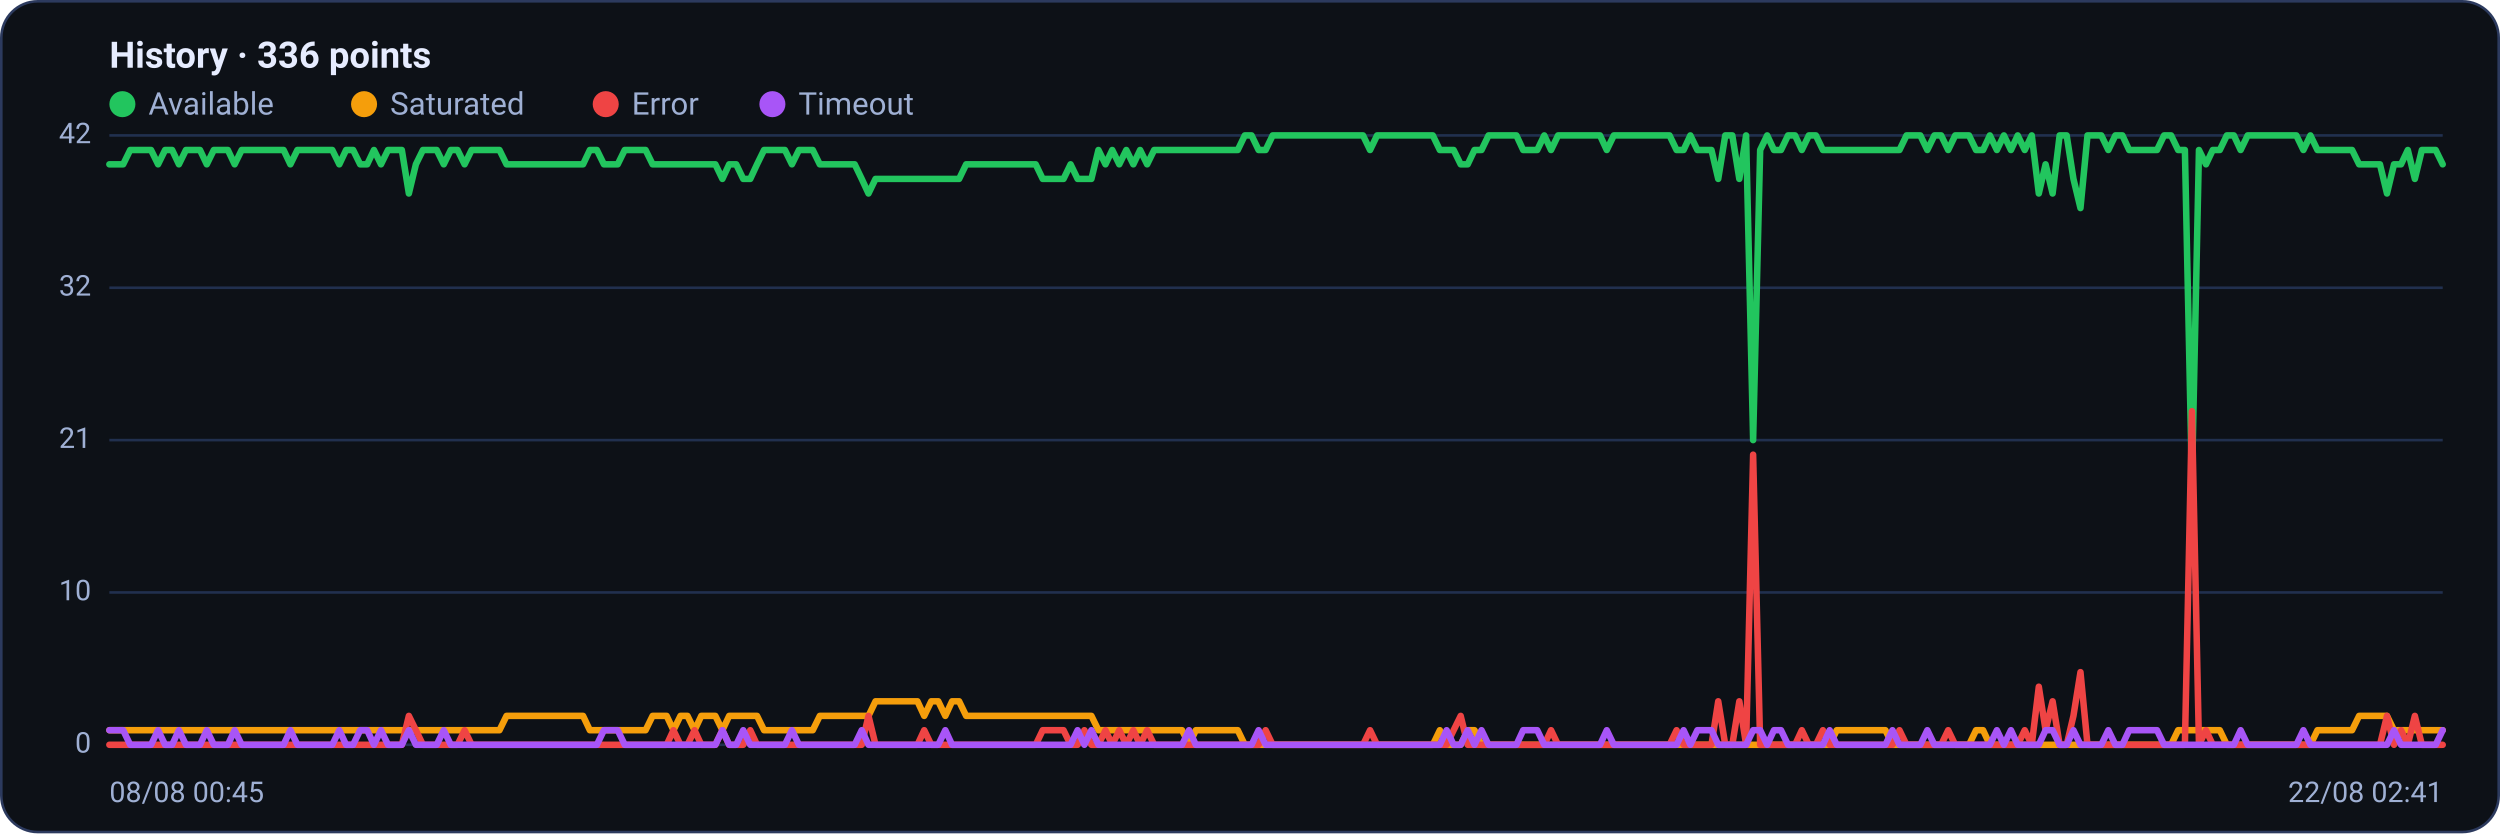
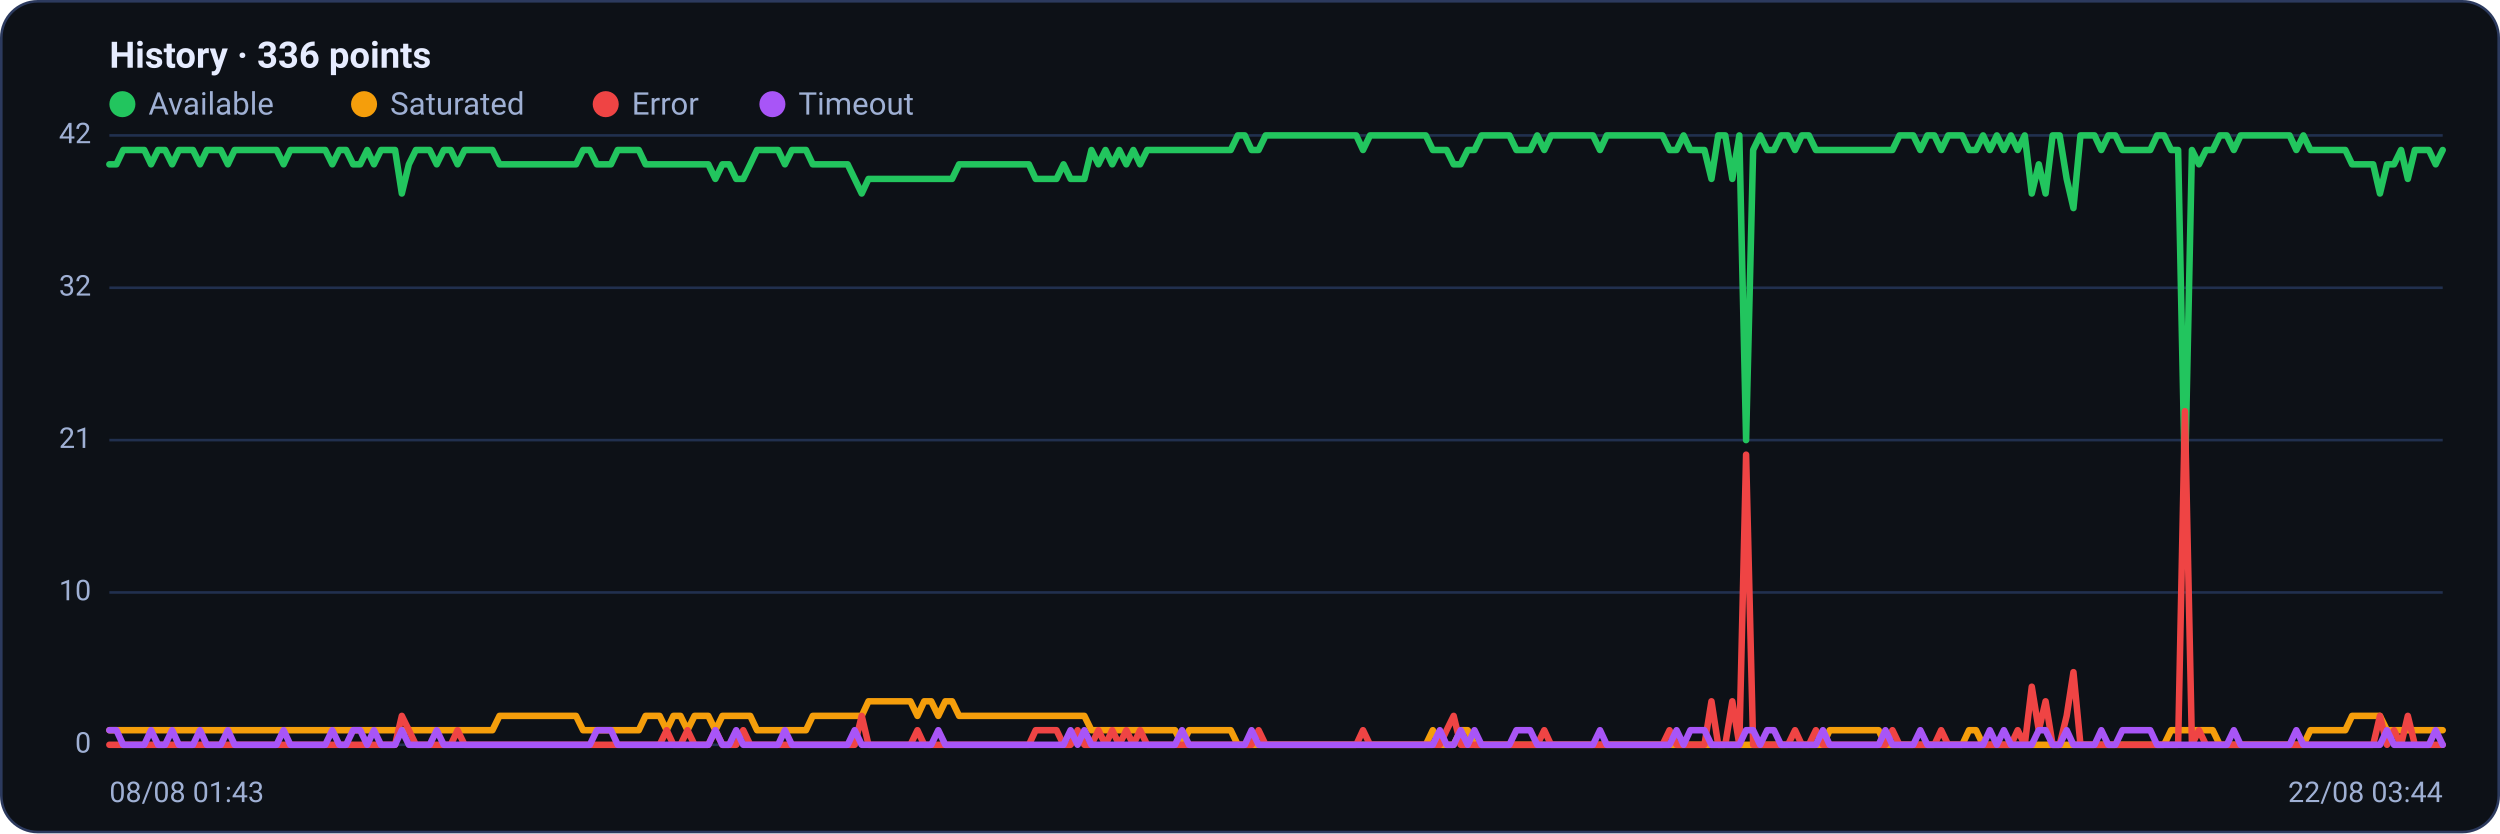
<svg xmlns="http://www.w3.org/2000/svg" viewBox="0 0 960 320" width="960" height="320" font-family="Segoe UI, system-ui, -apple-system, Roboto, Helvetica, Arial, sans-serif" role="img" aria-label="Availability history per region">
  <rect x="0.5" y="0.5" width="959" height="319" rx="14" fill="#0d1117" stroke="#2c3a5e" />
  <text x="42" y="26" font-size="14" font-weight="600" fill="#e6ecff">History · 336 points</text>
  <circle cx="47" cy="40" r="5" fill="#22c55e" />
  <text x="57" y="44" font-size="12" fill="#9fb0d4">Available</text>
  <circle cx="139.8" cy="40" r="5" fill="#f59e0b" />
  <text x="149.8" y="44" font-size="12" fill="#9fb0d4">Saturated</text>
  <circle cx="232.6" cy="40" r="5" fill="#ef4444" />
  <text x="242.6" y="44" font-size="12" fill="#9fb0d4">Error</text>
  <circle cx="296.6" cy="40" r="5" fill="#a855f7" />
  <text x="306.6" y="44" font-size="12" fill="#9fb0d4">Timeout</text>
  <line x1="42" y1="286.0" x2="938" y2="286.0" stroke="#21304f" stroke-width="1" />
  <text x="35" y="289.0" text-anchor="end" font-size="11" fill="#9fb0d4">0</text>
  <line x1="42" y1="227.5" x2="938" y2="227.5" stroke="#21304f" stroke-width="1" />
  <text x="35" y="230.5" text-anchor="end" font-size="11" fill="#9fb0d4">10</text>
  <line x1="42" y1="169.0" x2="938" y2="169.0" stroke="#21304f" stroke-width="1" />
  <text x="35" y="172.0" text-anchor="end" font-size="11" fill="#9fb0d4">21</text>
  <line x1="42" y1="110.5" x2="938" y2="110.5" stroke="#21304f" stroke-width="1" />
  <text x="35" y="113.5" text-anchor="end" font-size="11" fill="#9fb0d4">32</text>
  <line x1="42" y1="52.0" x2="938" y2="52.0" stroke="#21304f" stroke-width="1" />
  <text x="35" y="55.0" text-anchor="end" font-size="11" fill="#9fb0d4">42</text>
-   <polyline fill="none" stroke="#22c55e" stroke-width="2.5" stroke-linejoin="round" stroke-linecap="round" points="42.0,63.1 44.7,63.1 47.3,63.1 50.0,57.6 52.7,57.6 55.4,57.6 58.0,57.6 60.7,63.1 63.4,57.6 66.1,57.6 68.7,63.1 71.4,57.6 74.1,57.6 76.8,57.6 79.4,63.1 82.1,57.6 84.8,57.6 87.5,57.6 90.1,63.1 92.8,57.6 95.5,57.6 98.2,57.6 100.8,57.6 103.5,57.6 106.2,57.6 108.9,57.6 111.5,63.1 114.2,57.6 116.9,57.6 119.6,57.6 122.2,57.6 124.9,57.6 127.6,57.6 130.3,63.1 132.9,57.6 135.6,57.6 138.3,63.1 141.0,63.1 143.6,57.6 146.3,63.1 149.0,57.6 151.7,57.6 154.3,57.6 157.0,74.3 159.7,63.1 162.4,57.6 165.0,57.6 167.7,57.6 170.4,63.1 173.1,57.6 175.7,57.6 178.4,63.1 181.1,57.6 183.8,57.6 186.4,57.6 189.1,57.6 191.8,57.6 194.5,63.1 197.1,63.1 199.8,63.1 202.5,63.1 205.2,63.1 207.8,63.1 210.5,63.1 213.2,63.1 215.9,63.1 218.5,63.1 221.2,63.1 223.9,63.1 226.5,57.6 229.2,57.6 231.9,63.1 234.6,63.1 237.2,63.1 239.9,57.6 242.6,57.6 245.3,57.6 247.9,57.6 250.6,63.1 253.3,63.1 256.0,63.1 258.6,63.1 261.3,63.1 264.0,63.1 266.7,63.1 269.3,63.1 272.0,63.1 274.7,63.1 277.4,68.7 280.0,63.1 282.7,63.1 285.4,68.7 288.1,68.7 290.7,63.1 293.4,57.6 296.1,57.6 298.8,57.6 301.4,57.6 304.1,63.1 306.8,57.6 309.5,57.6 312.1,57.6 314.8,63.1 317.5,63.1 320.2,63.1 322.8,63.1 325.5,63.1 328.2,63.1 330.9,68.7 333.5,74.3 336.2,68.7 338.9,68.7 341.6,68.7 344.2,68.7 346.9,68.7 349.6,68.7 352.3,68.7 354.9,68.7 357.6,68.7 360.3,68.7 363.0,68.7 365.6,68.7 368.3,68.7 371.0,63.1 373.7,63.1 376.3,63.1 379.0,63.1 381.7,63.1 384.4,63.1 387.0,63.1 389.7,63.1 392.4,63.1 395.1,63.1 397.7,63.1 400.4,68.7 403.1,68.7 405.7,68.7 408.4,68.7 411.1,63.1 413.8,68.7 416.4,68.7 419.1,68.7 421.8,57.6 424.5,63.1 427.1,57.6 429.8,63.1 432.5,57.6 435.2,63.1 437.8,57.6 440.5,63.1 443.2,57.6 445.9,57.6 448.5,57.6 451.2,57.6 453.9,57.6 456.6,57.6 459.2,57.6 461.9,57.6 464.6,57.6 467.3,57.6 469.9,57.6 472.6,57.6 475.3,57.6 478.0,52.0 480.6,52.0 483.3,57.6 486.0,57.6 488.7,52.0 491.3,52.0 494.0,52.0 496.7,52.0 499.4,52.0 502.0,52.0 504.7,52.0 507.4,52.0 510.1,52.0 512.7,52.0 515.4,52.0 518.1,52.0 520.8,52.0 523.4,52.0 526.1,57.6 528.8,52.0 531.5,52.0 534.1,52.0 536.8,52.0 539.5,52.0 542.2,52.0 544.8,52.0 547.5,52.0 550.2,52.0 552.9,57.6 555.5,57.6 558.2,57.6 560.9,63.1 563.6,63.1 566.2,57.6 568.9,57.6 571.6,52.0 574.3,52.0 576.9,52.0 579.6,52.0 582.3,52.0 584.9,57.6 587.6,57.6 590.3,57.6 593.0,52.0 595.6,57.6 598.3,52.0 601.0,52.0 603.7,52.0 606.3,52.0 609.0,52.0 611.7,52.0 614.4,52.0 617.0,57.6 619.7,52.0 622.4,52.0 625.1,52.0 627.7,52.0 630.4,52.0 633.1,52.0 635.8,52.0 638.4,52.0 641.1,52.0 643.8,57.6 646.5,57.6 649.1,52.0 651.8,57.6 654.5,57.6 657.2,57.6 659.8,68.7 662.5,52.0 665.2,52.0 667.9,68.7 670.5,52.0 673.2,169.0 675.9,57.6 678.6,52.0 681.2,57.6 683.9,57.6 686.6,52.0 689.3,52.0 691.9,57.6 694.6,52.0 697.3,52.0 700.0,57.6 702.6,57.6 705.3,57.6 708.0,57.6 710.7,57.6 713.3,57.6 716.0,57.6 718.7,57.6 721.4,57.6 724.0,57.6 726.7,57.6 729.4,57.6 732.1,52.0 734.7,52.0 737.4,52.0 740.1,57.6 742.8,52.0 745.4,52.0 748.1,57.6 750.8,52.0 753.5,52.0 756.1,52.0 758.8,57.6 761.5,57.6 764.1,52.0 766.8,57.6 769.5,52.0 772.2,57.6 774.8,52.0 777.5,57.6 780.2,52.0 782.9,74.3 785.5,63.1 788.2,74.3 790.9,52.0 793.6,52.0 796.2,68.7 798.9,79.9 801.6,52.0 804.3,52.0 806.9,52.0 809.6,57.6 812.3,52.0 815.0,52.0 817.6,57.6 820.3,57.6 823.0,57.6 825.7,57.6 828.3,57.6 831.0,52.0 833.7,52.0 836.4,57.6 839.0,57.6 841.7,185.7 844.4,57.6 847.1,63.1 849.7,57.6 852.4,57.6 855.1,52.0 857.8,52.0 860.4,57.6 863.1,52.0 865.8,52.0 868.5,52.0 871.1,52.0 873.8,52.0 876.5,52.0 879.2,52.0 881.8,52.0 884.5,57.6 887.2,52.0 889.9,57.6 892.5,57.6 895.2,57.6 897.9,57.6 900.6,57.6 903.2,57.6 905.9,63.1 908.6,63.1 911.3,63.1 913.9,63.1 916.6,74.3 919.3,63.1 922.0,63.1 924.6,57.6 927.3,68.7 930.0,57.6 932.7,57.6 935.3,57.6 938.0,63.1" />
-   <polyline fill="none" stroke="#f59e0b" stroke-width="2.5" stroke-linejoin="round" stroke-linecap="round" points="42.0,280.4 44.7,280.4 47.3,280.4 50.0,280.4 52.7,280.4 55.4,280.4 58.0,280.4 60.7,280.4 63.4,280.4 66.1,280.4 68.7,280.4 71.4,280.4 74.1,280.4 76.8,280.4 79.4,280.4 82.1,280.4 84.8,280.4 87.5,280.4 90.1,280.4 92.8,280.4 95.5,280.4 98.2,280.4 100.8,280.4 103.5,280.4 106.2,280.4 108.9,280.4 111.5,280.4 114.2,280.4 116.9,280.4 119.6,280.4 122.2,280.4 124.9,280.4 127.6,280.4 130.3,280.4 132.9,280.4 135.6,280.4 138.3,280.4 141.0,280.4 143.6,280.4 146.3,280.4 149.0,280.4 151.7,280.4 154.3,280.4 157.0,280.4 159.7,280.4 162.4,280.4 165.0,280.4 167.7,280.4 170.4,280.4 173.1,280.4 175.7,280.4 178.4,280.4 181.1,280.4 183.8,280.4 186.4,280.4 189.1,280.4 191.8,280.4 194.5,274.9 197.1,274.9 199.8,274.9 202.5,274.9 205.2,274.9 207.8,274.9 210.5,274.9 213.2,274.9 215.9,274.9 218.5,274.9 221.2,274.9 223.9,274.9 226.5,280.4 229.2,280.4 231.9,280.4 234.6,280.4 237.2,280.4 239.9,280.4 242.6,280.4 245.3,280.4 247.9,280.4 250.6,274.9 253.3,274.9 256.0,274.9 258.6,280.4 261.3,274.9 264.0,274.9 266.7,280.4 269.3,274.9 272.0,274.9 274.7,274.9 277.4,280.4 280.0,274.9 282.7,274.9 285.4,274.9 288.1,274.9 290.7,274.9 293.4,280.4 296.1,280.4 298.8,280.4 301.4,280.4 304.1,280.4 306.8,280.4 309.5,280.4 312.1,280.4 314.8,274.9 317.5,274.9 320.2,274.9 322.8,274.9 325.5,274.9 328.2,274.9 330.9,274.9 333.5,274.9 336.2,269.3 338.9,269.3 341.6,269.3 344.2,269.3 346.9,269.3 349.6,269.3 352.3,269.3 354.9,274.9 357.6,269.3 360.3,269.3 363.0,274.9 365.6,269.3 368.3,269.3 371.0,274.9 373.7,274.9 376.3,274.9 379.0,274.9 381.7,274.9 384.4,274.9 387.0,274.9 389.7,274.9 392.4,274.9 395.1,274.9 397.7,274.9 400.4,274.9 403.1,274.9 405.7,274.9 408.4,274.9 411.1,274.9 413.8,274.9 416.4,274.9 419.1,274.9 421.8,280.4 424.5,280.4 427.1,280.4 429.8,280.4 432.5,280.4 435.2,280.4 437.8,280.4 440.5,280.4 443.2,280.4 445.9,280.4 448.5,280.4 451.2,280.4 453.9,280.4 456.6,286.0 459.2,280.4 461.9,280.4 464.6,280.4 467.3,280.4 469.9,280.4 472.6,280.4 475.3,280.4 478.0,286.0 480.6,286.0 483.3,286.0 486.0,286.0 488.7,286.0 491.3,286.0 494.0,286.0 496.7,286.0 499.4,286.0 502.0,286.0 504.7,286.0 507.4,286.0 510.1,286.0 512.7,286.0 515.4,286.0 518.1,286.0 520.8,286.0 523.4,286.0 526.1,286.0 528.8,286.0 531.5,286.0 534.1,286.0 536.8,286.0 539.5,286.0 542.2,286.0 544.8,286.0 547.5,286.0 550.2,286.0 552.9,280.4 555.5,286.0 558.2,286.0 560.9,286.0 563.6,280.4 566.2,280.4 568.9,286.0 571.6,286.0 574.3,286.0 576.9,286.0 579.6,286.0 582.3,286.0 584.9,286.0 587.6,286.0 590.3,286.0 593.0,286.0 595.6,286.0 598.3,286.0 601.0,286.0 603.7,286.0 606.3,286.0 609.0,286.0 611.7,286.0 614.4,286.0 617.0,286.0 619.7,286.0 622.4,286.0 625.1,286.0 627.7,286.0 630.4,286.0 633.1,286.0 635.8,286.0 638.4,286.0 641.1,286.0 643.8,286.0 646.5,286.0 649.1,286.0 651.8,286.0 654.5,286.0 657.2,286.0 659.8,286.0 662.5,286.0 665.2,286.0 667.9,286.0 670.5,286.0 673.2,286.0 675.9,286.0 678.6,286.0 681.2,286.0 683.9,286.0 686.6,286.0 689.3,286.0 691.9,286.0 694.6,286.0 697.3,286.0 700.0,286.0 702.6,286.0 705.3,280.4 708.0,280.4 710.7,280.4 713.3,280.4 716.0,280.4 718.7,280.4 721.4,280.4 724.0,280.4 726.7,286.0 729.4,286.0 732.1,286.0 734.7,286.0 737.4,286.0 740.1,286.0 742.8,286.0 745.4,286.0 748.1,286.0 750.8,286.0 753.5,286.0 756.1,286.0 758.8,280.4 761.5,280.4 764.1,286.0 766.8,286.0 769.5,286.0 772.2,286.0 774.8,286.0 777.5,286.0 780.2,286.0 782.9,286.0 785.5,286.0 788.2,286.0 790.9,286.0 793.6,286.0 796.2,286.0 798.9,286.0 801.6,286.0 804.3,286.0 806.9,286.0 809.6,286.0 812.3,286.0 815.0,286.0 817.6,286.0 820.3,286.0 823.0,286.0 825.7,286.0 828.3,286.0 831.0,286.0 833.7,286.0 836.4,280.4 839.0,280.4 841.7,280.4 844.4,280.4 847.1,280.4 849.7,280.4 852.4,280.4 855.1,286.0 857.8,286.0 860.4,286.0 863.1,286.0 865.8,286.0 868.5,286.0 871.1,286.0 873.8,286.0 876.5,286.0 879.2,286.0 881.8,286.0 884.5,286.0 887.2,286.0 889.9,280.4 892.5,280.4 895.2,280.4 897.9,280.4 900.6,280.4 903.2,280.4 905.9,274.9 908.6,274.9 911.3,274.9 913.9,274.9 916.6,274.9 919.3,280.4 922.0,280.4 924.6,280.4 927.3,280.4 930.0,280.4 932.7,280.4 935.3,280.4 938.0,280.4" />
-   <polyline fill="none" stroke="#ef4444" stroke-width="2.5" stroke-linejoin="round" stroke-linecap="round" points="42.0,286.0 44.7,286.0 47.3,286.0 50.0,286.0 52.7,286.0 55.4,286.0 58.0,286.0 60.7,286.0 63.4,286.0 66.1,286.0 68.7,286.0 71.4,286.0 74.1,286.0 76.8,286.0 79.4,286.0 82.1,286.0 84.8,286.0 87.5,286.0 90.1,286.0 92.8,286.0 95.5,286.0 98.2,286.0 100.8,286.0 103.5,286.0 106.2,286.0 108.9,286.0 111.5,286.0 114.2,286.0 116.9,286.0 119.6,286.0 122.2,286.0 124.9,286.0 127.6,286.0 130.3,286.0 132.9,286.0 135.6,286.0 138.3,286.0 141.0,286.0 143.6,286.0 146.3,286.0 149.0,286.0 151.7,286.0 154.3,286.0 157.0,274.9 159.7,280.4 162.4,286.0 165.0,286.0 167.7,286.0 170.4,286.0 173.1,286.0 175.7,286.0 178.4,280.4 181.1,286.0 183.8,286.0 186.4,286.0 189.1,286.0 191.8,286.0 194.5,286.0 197.1,286.0 199.8,286.0 202.5,286.0 205.2,286.0 207.8,286.0 210.5,286.0 213.2,286.0 215.9,286.0 218.5,286.0 221.2,286.0 223.9,286.0 226.5,286.0 229.2,286.0 231.9,286.0 234.6,286.0 237.2,286.0 239.9,286.0 242.6,286.0 245.3,286.0 247.9,286.0 250.6,286.0 253.3,286.0 256.0,286.0 258.6,280.4 261.3,286.0 264.0,286.0 266.7,280.4 269.3,286.0 272.0,286.0 274.7,286.0 277.4,280.4 280.0,286.0 282.7,286.0 285.4,286.0 288.1,280.4 290.7,286.0 293.4,286.0 296.1,286.0 298.8,286.0 301.4,286.0 304.1,286.0 306.8,286.0 309.5,286.0 312.1,286.0 314.8,286.0 317.5,286.0 320.2,286.0 322.8,286.0 325.5,286.0 328.2,286.0 330.9,286.0 333.5,274.9 336.2,286.0 338.9,286.0 341.6,286.0 344.2,286.0 346.9,286.0 349.6,286.0 352.3,286.0 354.9,280.4 357.6,286.0 360.3,286.0 363.0,286.0 365.6,286.0 368.3,286.0 371.0,286.0 373.7,286.0 376.3,286.0 379.0,286.0 381.7,286.0 384.4,286.0 387.0,286.0 389.7,286.0 392.4,286.0 395.1,286.0 397.7,286.0 400.4,280.4 403.1,280.4 405.7,280.4 408.4,280.4 411.1,286.0 413.8,286.0 416.4,280.4 419.1,286.0 421.8,286.0 424.5,280.4 427.1,286.0 429.8,280.4 432.5,286.0 435.2,280.4 437.8,286.0 440.5,280.4 443.2,286.0 445.9,286.0 448.5,286.0 451.2,286.0 453.9,286.0 456.6,286.0 459.2,286.0 461.9,286.0 464.6,286.0 467.3,286.0 469.9,286.0 472.6,286.0 475.3,286.0 478.0,286.0 480.6,286.0 483.3,286.0 486.0,280.4 488.7,286.0 491.3,286.0 494.0,286.0 496.7,286.0 499.4,286.0 502.0,286.0 504.7,286.0 507.4,286.0 510.1,286.0 512.7,286.0 515.4,286.0 518.1,286.0 520.8,286.0 523.4,286.0 526.1,280.4 528.8,286.0 531.5,286.0 534.1,286.0 536.8,286.0 539.5,286.0 542.2,286.0 544.8,286.0 547.5,286.0 550.2,286.0 552.9,286.0 555.5,286.0 558.2,280.4 560.9,274.9 563.6,286.0 566.2,286.0 568.9,286.0 571.6,286.0 574.3,286.0 576.9,286.0 579.6,286.0 582.3,286.0 584.9,286.0 587.6,286.0 590.3,286.0 593.0,286.0 595.6,280.4 598.3,286.0 601.0,286.0 603.7,286.0 606.3,286.0 609.0,286.0 611.7,286.0 614.4,286.0 617.0,286.0 619.7,286.0 622.4,286.0 625.1,286.0 627.7,286.0 630.4,286.0 633.1,286.0 635.8,286.0 638.4,286.0 641.1,286.0 643.8,280.4 646.5,286.0 649.1,286.0 651.8,286.0 654.5,286.0 657.2,286.0 659.8,269.3 662.5,286.0 665.2,286.0 667.9,269.3 670.5,286.0 673.2,174.6 675.9,286.0 678.6,286.0 681.2,286.0 683.9,286.0 686.6,286.0 689.3,286.0 691.9,280.4 694.6,286.0 697.3,286.0 700.0,280.4 702.6,286.0 705.3,286.0 708.0,286.0 710.7,286.0 713.3,286.0 716.0,286.0 718.7,286.0 721.4,286.0 724.0,286.0 726.7,286.0 729.4,280.4 732.1,286.0 734.7,286.0 737.4,286.0 740.1,286.0 742.8,286.0 745.4,286.0 748.1,280.4 750.8,286.0 753.5,286.0 756.1,286.0 758.8,286.0 761.5,286.0 764.1,286.0 766.8,286.0 769.5,286.0 772.2,286.0 774.8,286.0 777.5,280.4 780.2,286.0 782.9,263.7 785.5,280.4 788.2,269.3 790.9,286.0 793.6,286.0 796.2,274.9 798.9,258.1 801.6,286.0 804.3,286.0 806.9,286.0 809.6,286.0 812.3,286.0 815.0,286.0 817.6,286.0 820.3,286.0 823.0,286.0 825.7,286.0 828.3,286.0 831.0,286.0 833.7,286.0 836.4,286.0 839.0,286.0 841.7,157.9 844.4,286.0 847.1,280.4 849.7,286.0 852.4,286.0 855.1,286.0 857.8,286.0 860.4,286.0 863.1,286.0 865.8,286.0 868.5,286.0 871.1,286.0 873.8,286.0 876.5,286.0 879.2,286.0 881.8,286.0 884.5,286.0 887.2,286.0 889.9,286.0 892.5,286.0 895.2,286.0 897.9,286.0 900.6,286.0 903.2,286.0 905.9,286.0 908.6,286.0 911.3,286.0 913.9,286.0 916.6,274.9 919.3,286.0 922.0,280.4 924.6,286.0 927.3,274.9 930.0,286.0 932.7,286.0 935.3,286.0 938.0,286.0" />
-   <polyline fill="none" stroke="#a855f7" stroke-width="2.5" stroke-linejoin="round" stroke-linecap="round" points="42.0,280.4 44.7,280.4 47.3,280.4 50.0,286.0 52.7,286.0 55.4,286.0 58.0,286.0 60.7,280.4 63.4,286.0 66.1,286.0 68.7,280.4 71.4,286.0 74.1,286.0 76.8,286.0 79.4,280.4 82.1,286.0 84.8,286.0 87.5,286.0 90.1,280.4 92.8,286.0 95.5,286.0 98.2,286.0 100.8,286.0 103.5,286.0 106.2,286.0 108.9,286.0 111.5,280.4 114.2,286.0 116.9,286.0 119.6,286.0 122.2,286.0 124.9,286.0 127.6,286.0 130.3,280.4 132.9,286.0 135.6,286.0 138.3,280.4 141.0,280.4 143.6,286.0 146.3,280.4 149.0,286.0 151.7,286.0 154.3,286.0 157.0,280.4 159.7,286.0 162.4,286.0 165.0,286.0 167.7,286.0 170.4,280.4 173.1,286.0 175.7,286.0 178.4,286.0 181.1,286.0 183.8,286.0 186.4,286.0 189.1,286.0 191.8,286.0 194.5,286.0 197.1,286.0 199.8,286.0 202.5,286.0 205.2,286.0 207.8,286.0 210.5,286.0 213.2,286.0 215.9,286.0 218.5,286.0 221.2,286.0 223.9,286.0 226.5,286.0 229.2,286.0 231.9,280.4 234.6,280.4 237.2,280.4 239.9,286.0 242.6,286.0 245.3,286.0 247.9,286.0 250.6,286.0 253.3,286.0 256.0,286.0 258.6,286.0 261.3,286.0 264.0,286.0 266.7,286.0 269.3,286.0 272.0,286.0 274.7,286.0 277.4,280.4 280.0,286.0 282.7,286.0 285.4,280.4 288.1,286.0 290.7,286.0 293.4,286.0 296.1,286.0 298.8,286.0 301.4,286.0 304.1,280.4 306.8,286.0 309.5,286.0 312.1,286.0 314.8,286.0 317.5,286.0 320.2,286.0 322.8,286.0 325.5,286.0 328.2,286.0 330.9,280.4 333.5,286.0 336.2,286.0 338.9,286.0 341.6,286.0 344.2,286.0 346.9,286.0 349.6,286.0 352.3,286.0 354.9,286.0 357.6,286.0 360.3,286.0 363.0,280.4 365.6,286.0 368.3,286.0 371.0,286.0 373.7,286.0 376.3,286.0 379.0,286.0 381.7,286.0 384.4,286.0 387.0,286.0 389.7,286.0 392.4,286.0 395.1,286.0 397.7,286.0 400.4,286.0 403.1,286.0 405.7,286.0 408.4,286.0 411.1,286.0 413.8,280.4 416.4,286.0 419.1,280.4 421.8,286.0 424.5,286.0 427.1,286.0 429.8,286.0 432.5,286.0 435.2,286.0 437.8,286.0 440.5,286.0 443.2,286.0 445.9,286.0 448.5,286.0 451.2,286.0 453.9,286.0 456.6,280.4 459.2,286.0 461.9,286.0 464.6,286.0 467.3,286.0 469.9,286.0 472.6,286.0 475.3,286.0 478.0,286.0 480.6,286.0 483.3,280.4 486.0,286.0 488.7,286.0 491.3,286.0 494.0,286.0 496.7,286.0 499.4,286.0 502.0,286.0 504.7,286.0 507.4,286.0 510.1,286.0 512.7,286.0 515.4,286.0 518.1,286.0 520.8,286.0 523.4,286.0 526.1,286.0 528.8,286.0 531.5,286.0 534.1,286.0 536.8,286.0 539.5,286.0 542.2,286.0 544.8,286.0 547.5,286.0 550.2,286.0 552.9,286.0 555.5,280.4 558.2,286.0 560.9,286.0 563.6,280.4 566.2,286.0 568.9,280.4 571.6,286.0 574.3,286.0 576.9,286.0 579.6,286.0 582.3,286.0 584.9,280.4 587.6,280.4 590.3,280.4 593.0,286.0 595.6,286.0 598.3,286.0 601.0,286.0 603.7,286.0 606.3,286.0 609.0,286.0 611.7,286.0 614.4,286.0 617.0,280.4 619.7,286.0 622.4,286.0 625.1,286.0 627.7,286.0 630.4,286.0 633.1,286.0 635.8,286.0 638.4,286.0 641.1,286.0 643.8,286.0 646.5,280.4 649.1,286.0 651.8,280.4 654.5,280.4 657.2,280.4 659.8,286.0 662.5,286.0 665.2,286.0 667.9,286.0 670.5,286.0 673.2,280.4 675.9,280.4 678.6,286.0 681.2,280.4 683.9,280.4 686.6,286.0 689.3,286.0 691.9,286.0 694.6,286.0 697.3,286.0 700.0,286.0 702.6,280.4 705.3,286.0 708.0,286.0 710.7,286.0 713.3,286.0 716.0,286.0 718.7,286.0 721.4,286.0 724.0,286.0 726.7,280.4 729.4,286.0 732.1,286.0 734.7,286.0 737.4,286.0 740.1,280.4 742.8,286.0 745.4,286.0 748.1,286.0 750.8,286.0 753.5,286.0 756.1,286.0 758.8,286.0 761.5,286.0 764.1,286.0 766.8,280.4 769.5,286.0 772.2,280.4 774.8,286.0 777.5,286.0 780.2,286.0 782.9,286.0 785.5,280.4 788.2,280.4 790.9,286.0 793.6,286.0 796.2,280.4 798.9,286.0 801.6,286.0 804.3,286.0 806.9,286.0 809.6,280.4 812.3,286.0 815.0,286.0 817.6,280.4 820.3,280.4 823.0,280.4 825.7,280.4 828.3,280.4 831.0,286.0 833.7,286.0 836.4,286.0 839.0,286.0 841.7,286.0 844.4,286.0 847.1,286.0 849.7,286.0 852.4,286.0 855.1,286.0 857.8,286.0 860.4,280.4 863.1,286.0 865.8,286.0 868.5,286.0 871.1,286.0 873.8,286.0 876.5,286.0 879.2,286.0 881.8,286.0 884.5,280.4 887.2,286.0 889.9,286.0 892.5,286.0 895.2,286.0 897.9,286.0 900.6,286.0 903.2,286.0 905.9,286.0 908.6,286.0 911.3,286.0 913.9,286.0 916.6,286.0 919.3,280.4 922.0,286.0 924.6,286.0 927.3,286.0 930.0,286.0 932.7,286.0 935.3,286.0 938.0,280.4" />
-   <text x="42" y="308" font-size="11" fill="#9fb0d4">08/08 00:45</text>
-   <text x="938" y="308" text-anchor="end" font-size="11" fill="#9fb0d4">22/08 02:41</text>
+   <polyline fill="none" stroke="#22c55e" stroke-width="2.5" stroke-linejoin="round" stroke-linecap="round" points="42.0,63.1 44.7,63.1 47.3,57.6 50.0,57.6 52.7,57.6 55.4,57.6 58.0,63.1 60.7,57.6 63.4,57.6 66.1,63.1 68.7,57.6 71.4,57.6 74.1,57.6 76.8,63.1 79.4,57.6 82.1,57.6 84.8,57.6 87.5,63.1 90.1,57.6 92.8,57.6 95.5,57.6 98.2,57.6 100.8,57.6 103.5,57.6 106.2,57.6 108.9,63.1 111.5,57.6 114.2,57.6 116.9,57.6 119.6,57.6 122.2,57.6 124.9,57.6 127.6,63.1 130.3,57.6 132.9,57.6 135.6,63.1 138.3,63.1 141.0,57.6 143.6,63.1 146.3,57.6 149.0,57.6 151.7,57.6 154.3,74.3 157.0,63.1 159.7,57.6 162.4,57.6 165.0,57.6 167.7,63.1 170.4,57.6 173.1,57.6 175.7,63.1 178.4,57.6 181.1,57.6 183.8,57.6 186.4,57.6 189.1,57.6 191.8,63.1 194.5,63.1 197.1,63.1 199.8,63.1 202.5,63.1 205.2,63.1 207.8,63.1 210.5,63.1 213.2,63.1 215.9,63.1 218.5,63.1 221.2,63.1 223.9,57.6 226.5,57.6 229.2,63.1 231.9,63.1 234.6,63.1 237.2,57.6 239.9,57.6 242.6,57.6 245.3,57.6 247.9,63.1 250.6,63.1 253.3,63.1 256.0,63.1 258.6,63.1 261.3,63.1 264.0,63.1 266.7,63.1 269.3,63.1 272.0,63.1 274.7,68.7 277.4,63.1 280.0,63.1 282.7,68.7 285.4,68.7 288.1,63.1 290.7,57.6 293.4,57.6 296.1,57.6 298.8,57.6 301.4,63.1 304.1,57.6 306.8,57.6 309.5,57.6 312.1,63.1 314.8,63.1 317.5,63.1 320.2,63.1 322.8,63.1 325.5,63.1 328.2,68.7 330.9,74.3 333.5,68.7 336.2,68.7 338.9,68.7 341.6,68.7 344.2,68.7 346.9,68.7 349.6,68.7 352.3,68.7 354.9,68.7 357.6,68.7 360.3,68.7 363.0,68.7 365.6,68.7 368.3,63.1 371.0,63.1 373.7,63.1 376.3,63.1 379.0,63.1 381.7,63.1 384.4,63.1 387.0,63.1 389.7,63.1 392.4,63.1 395.1,63.1 397.7,68.7 400.4,68.7 403.1,68.7 405.7,68.7 408.4,63.1 411.1,68.7 413.8,68.7 416.4,68.7 419.1,57.6 421.8,63.1 424.5,57.6 427.1,63.1 429.8,57.6 432.5,63.1 435.2,57.6 437.8,63.1 440.5,57.6 443.2,57.6 445.9,57.6 448.5,57.6 451.2,57.6 453.9,57.6 456.6,57.6 459.2,57.6 461.9,57.6 464.6,57.6 467.3,57.6 469.9,57.6 472.6,57.6 475.3,52.0 478.0,52.0 480.6,57.6 483.3,57.6 486.0,52.0 488.7,52.0 491.3,52.0 494.0,52.0 496.7,52.0 499.4,52.0 502.0,52.0 504.7,52.0 507.4,52.0 510.1,52.0 512.7,52.0 515.4,52.0 518.1,52.0 520.8,52.0 523.4,57.6 526.1,52.0 528.8,52.0 531.5,52.0 534.1,52.0 536.8,52.0 539.5,52.0 542.2,52.0 544.8,52.0 547.5,52.0 550.2,57.6 552.9,57.6 555.5,57.6 558.2,63.1 560.9,63.1 563.6,57.6 566.2,57.6 568.9,52.0 571.6,52.0 574.3,52.0 576.9,52.0 579.6,52.0 582.3,57.6 584.9,57.6 587.6,57.6 590.3,52.0 593.0,57.6 595.6,52.0 598.3,52.0 601.0,52.0 603.7,52.0 606.3,52.0 609.0,52.0 611.7,52.0 614.4,57.6 617.0,52.0 619.7,52.0 622.4,52.0 625.1,52.0 627.7,52.0 630.4,52.0 633.1,52.0 635.8,52.0 638.4,52.0 641.1,57.6 643.8,57.6 646.5,52.0 649.1,57.6 651.8,57.6 654.5,57.6 657.2,68.7 659.8,52.0 662.5,52.0 665.2,68.7 667.9,52.0 670.5,169.0 673.2,57.6 675.9,52.0 678.6,57.6 681.2,57.6 683.9,52.0 686.6,52.0 689.3,57.6 691.9,52.0 694.6,52.0 697.3,57.6 700.0,57.6 702.6,57.6 705.3,57.6 708.0,57.6 710.7,57.6 713.3,57.6 716.0,57.6 718.7,57.6 721.4,57.6 724.0,57.6 726.7,57.6 729.4,52.0 732.1,52.0 734.7,52.0 737.4,57.6 740.1,52.0 742.8,52.0 745.4,57.6 748.1,52.0 750.8,52.0 753.5,52.0 756.1,57.6 758.8,57.6 761.5,52.0 764.1,57.6 766.8,52.0 769.5,57.6 772.2,52.0 774.8,57.6 777.5,52.0 780.2,74.3 782.9,63.1 785.5,74.3 788.2,52.0 790.9,52.0 793.6,68.7 796.2,79.9 798.9,52.0 801.6,52.0 804.3,52.0 806.9,57.6 809.6,52.0 812.3,52.0 815.0,57.6 817.6,57.6 820.3,57.6 823.0,57.6 825.7,57.6 828.3,52.0 831.0,52.0 833.7,57.6 836.4,57.6 839.0,185.7 841.7,57.6 844.4,63.1 847.1,57.6 849.7,57.6 852.4,52.0 855.1,52.0 857.8,57.6 860.4,52.0 863.1,52.0 865.8,52.0 868.5,52.0 871.1,52.0 873.8,52.0 876.5,52.0 879.2,52.0 881.8,57.6 884.5,52.0 887.2,57.6 889.9,57.6 892.5,57.6 895.2,57.6 897.9,57.6 900.6,57.6 903.2,63.1 905.9,63.1 908.6,63.1 911.3,63.1 913.9,74.3 916.6,63.1 919.3,63.1 922.0,57.6 924.6,68.7 927.3,57.6 930.0,57.6 932.7,57.6 935.3,63.1 938.0,57.6" />
+   <polyline fill="none" stroke="#f59e0b" stroke-width="2.5" stroke-linejoin="round" stroke-linecap="round" points="42.0,280.4 44.7,280.4 47.3,280.4 50.0,280.4 52.7,280.4 55.4,280.4 58.0,280.4 60.7,280.4 63.4,280.4 66.1,280.4 68.7,280.4 71.4,280.4 74.1,280.4 76.8,280.4 79.4,280.4 82.1,280.4 84.8,280.4 87.5,280.4 90.1,280.4 92.8,280.4 95.5,280.4 98.2,280.4 100.8,280.4 103.5,280.4 106.2,280.4 108.9,280.4 111.5,280.4 114.2,280.4 116.9,280.4 119.6,280.4 122.2,280.4 124.9,280.4 127.6,280.4 130.3,280.4 132.9,280.4 135.6,280.4 138.3,280.4 141.0,280.4 143.6,280.4 146.3,280.4 149.0,280.4 151.7,280.4 154.3,280.4 157.0,280.4 159.7,280.4 162.4,280.4 165.0,280.4 167.7,280.4 170.4,280.4 173.1,280.4 175.7,280.4 178.4,280.4 181.1,280.4 183.8,280.4 186.4,280.4 189.1,280.4 191.8,274.9 194.5,274.9 197.1,274.9 199.8,274.9 202.5,274.9 205.2,274.9 207.8,274.9 210.5,274.9 213.2,274.9 215.9,274.9 218.5,274.9 221.2,274.9 223.9,280.4 226.5,280.4 229.2,280.4 231.9,280.4 234.6,280.4 237.2,280.4 239.9,280.4 242.6,280.4 245.3,280.4 247.9,274.9 250.6,274.9 253.3,274.9 256.0,280.4 258.6,274.9 261.3,274.9 264.0,280.4 266.7,274.9 269.3,274.9 272.0,274.9 274.7,280.4 277.4,274.9 280.0,274.9 282.7,274.9 285.4,274.9 288.1,274.9 290.7,280.4 293.4,280.4 296.1,280.4 298.8,280.4 301.4,280.4 304.1,280.4 306.8,280.4 309.5,280.4 312.1,274.9 314.8,274.9 317.5,274.9 320.2,274.9 322.8,274.9 325.5,274.9 328.2,274.9 330.9,274.9 333.5,269.3 336.2,269.3 338.9,269.3 341.6,269.3 344.2,269.3 346.9,269.3 349.6,269.3 352.3,274.9 354.9,269.3 357.6,269.3 360.3,274.9 363.0,269.3 365.6,269.3 368.3,274.9 371.0,274.9 373.7,274.9 376.3,274.9 379.0,274.9 381.7,274.9 384.4,274.9 387.0,274.9 389.7,274.9 392.4,274.9 395.1,274.9 397.7,274.9 400.4,274.9 403.1,274.9 405.7,274.9 408.4,274.9 411.1,274.9 413.8,274.9 416.4,274.9 419.1,280.4 421.8,280.4 424.5,280.4 427.1,280.4 429.8,280.4 432.5,280.4 435.2,280.4 437.8,280.4 440.5,280.4 443.2,280.4 445.9,280.4 448.5,280.4 451.2,280.4 453.9,286.0 456.6,280.4 459.2,280.4 461.9,280.4 464.6,280.4 467.3,280.4 469.9,280.4 472.6,280.4 475.3,286.0 478.0,286.0 480.6,286.0 483.3,286.0 486.0,286.0 488.7,286.0 491.3,286.0 494.0,286.0 496.7,286.0 499.4,286.0 502.0,286.0 504.7,286.0 507.4,286.0 510.1,286.0 512.7,286.0 515.4,286.0 518.1,286.0 520.8,286.0 523.4,286.0 526.1,286.0 528.8,286.0 531.5,286.0 534.1,286.0 536.8,286.0 539.5,286.0 542.2,286.0 544.8,286.0 547.5,286.0 550.2,280.4 552.9,286.0 555.5,286.0 558.2,286.0 560.9,280.4 563.6,280.4 566.2,286.0 568.9,286.0 571.6,286.0 574.3,286.0 576.9,286.0 579.6,286.0 582.3,286.0 584.9,286.0 587.6,286.0 590.3,286.0 593.0,286.0 595.6,286.0 598.3,286.0 601.0,286.0 603.7,286.0 606.3,286.0 609.0,286.0 611.7,286.0 614.4,286.0 617.0,286.0 619.7,286.0 622.4,286.0 625.1,286.0 627.7,286.0 630.4,286.0 633.1,286.0 635.8,286.0 638.4,286.0 641.1,286.0 643.8,286.0 646.5,286.0 649.1,286.0 651.8,286.0 654.5,286.0 657.2,286.0 659.8,286.0 662.5,286.0 665.2,286.0 667.9,286.0 670.5,286.0 673.2,286.0 675.9,286.0 678.6,286.0 681.2,286.0 683.9,286.0 686.6,286.0 689.3,286.0 691.9,286.0 694.6,286.0 697.3,286.0 700.0,286.0 702.6,280.4 705.3,280.4 708.0,280.4 710.7,280.4 713.3,280.4 716.0,280.4 718.7,280.4 721.4,280.4 724.0,286.0 726.7,286.0 729.4,286.0 732.1,286.0 734.7,286.0 737.4,286.0 740.1,286.0 742.8,286.0 745.4,286.0 748.1,286.0 750.8,286.0 753.5,286.0 756.1,280.4 758.8,280.4 761.5,286.0 764.1,286.0 766.8,286.0 769.5,286.0 772.2,286.0 774.8,286.0 777.5,286.0 780.2,286.0 782.9,286.0 785.5,286.0 788.2,286.0 790.9,286.0 793.6,286.0 796.2,286.0 798.9,286.0 801.6,286.0 804.3,286.0 806.9,286.0 809.6,286.0 812.3,286.0 815.0,286.0 817.6,286.0 820.3,286.0 823.0,286.0 825.7,286.0 828.3,286.0 831.0,286.0 833.7,280.4 836.4,280.4 839.0,280.4 841.7,280.4 844.4,280.4 847.1,280.4 849.7,280.4 852.4,286.0 855.1,286.0 857.8,286.0 860.4,286.0 863.1,286.0 865.8,286.0 868.5,286.0 871.1,286.0 873.8,286.0 876.5,286.0 879.2,286.0 881.8,286.0 884.5,286.0 887.2,280.4 889.9,280.4 892.5,280.4 895.2,280.4 897.9,280.4 900.6,280.4 903.2,274.9 905.9,274.9 908.6,274.9 911.3,274.9 913.9,274.9 916.6,280.4 919.3,280.4 922.0,280.4 924.6,280.4 927.3,280.4 930.0,280.4 932.7,280.4 935.3,280.4 938.0,280.4" />
+   <polyline fill="none" stroke="#ef4444" stroke-width="2.5" stroke-linejoin="round" stroke-linecap="round" points="42.0,286.0 44.7,286.0 47.3,286.0 50.0,286.0 52.7,286.0 55.4,286.0 58.0,286.0 60.7,286.0 63.4,286.0 66.1,286.0 68.7,286.0 71.4,286.0 74.1,286.0 76.8,286.0 79.4,286.0 82.1,286.0 84.8,286.0 87.5,286.0 90.1,286.0 92.8,286.0 95.5,286.0 98.2,286.0 100.8,286.0 103.5,286.0 106.2,286.0 108.9,286.0 111.5,286.0 114.2,286.0 116.9,286.0 119.6,286.0 122.2,286.0 124.9,286.0 127.6,286.0 130.3,286.0 132.9,286.0 135.6,286.0 138.3,286.0 141.0,286.0 143.6,286.0 146.3,286.0 149.0,286.0 151.7,286.0 154.3,274.9 157.0,280.4 159.7,286.0 162.4,286.0 165.0,286.0 167.7,286.0 170.4,286.0 173.1,286.0 175.7,280.4 178.4,286.0 181.1,286.0 183.8,286.0 186.4,286.0 189.1,286.0 191.8,286.0 194.5,286.0 197.1,286.0 199.8,286.0 202.5,286.0 205.2,286.0 207.8,286.0 210.5,286.0 213.2,286.0 215.9,286.0 218.5,286.0 221.2,286.0 223.9,286.0 226.5,286.0 229.2,286.0 231.9,286.0 234.6,286.0 237.2,286.0 239.9,286.0 242.6,286.0 245.3,286.0 247.9,286.0 250.6,286.0 253.3,286.0 256.0,280.4 258.6,286.0 261.3,286.0 264.0,280.4 266.7,286.0 269.3,286.0 272.0,286.0 274.7,280.4 277.4,286.0 280.0,286.0 282.7,286.0 285.4,280.4 288.1,286.0 290.7,286.0 293.4,286.0 296.1,286.0 298.8,286.0 301.4,286.0 304.1,286.0 306.8,286.0 309.5,286.0 312.1,286.0 314.8,286.0 317.5,286.0 320.2,286.0 322.8,286.0 325.5,286.0 328.2,286.0 330.9,274.9 333.5,286.0 336.2,286.0 338.9,286.0 341.6,286.0 344.2,286.0 346.9,286.0 349.6,286.0 352.3,280.4 354.9,286.0 357.6,286.0 360.3,286.0 363.0,286.0 365.6,286.0 368.3,286.0 371.0,286.0 373.7,286.0 376.3,286.0 379.0,286.0 381.7,286.0 384.4,286.0 387.0,286.0 389.7,286.0 392.4,286.0 395.1,286.0 397.7,280.4 400.4,280.4 403.1,280.4 405.7,280.4 408.4,286.0 411.1,286.0 413.8,280.4 416.4,286.0 419.1,286.0 421.8,280.4 424.5,286.0 427.1,280.4 429.8,286.0 432.5,280.4 435.2,286.0 437.8,280.4 440.5,286.0 443.2,286.0 445.9,286.0 448.5,286.0 451.2,286.0 453.9,286.0 456.6,286.0 459.2,286.0 461.9,286.0 464.6,286.0 467.3,286.0 469.9,286.0 472.6,286.0 475.3,286.0 478.0,286.0 480.6,286.0 483.3,280.4 486.0,286.0 488.7,286.0 491.3,286.0 494.0,286.0 496.7,286.0 499.4,286.0 502.0,286.0 504.7,286.0 507.4,286.0 510.1,286.0 512.7,286.0 515.4,286.0 518.1,286.0 520.8,286.0 523.4,280.4 526.1,286.0 528.8,286.0 531.5,286.0 534.1,286.0 536.8,286.0 539.5,286.0 542.2,286.0 544.8,286.0 547.5,286.0 550.2,286.0 552.9,286.0 555.5,280.4 558.2,274.9 560.9,286.0 563.6,286.0 566.2,286.0 568.9,286.0 571.6,286.0 574.3,286.0 576.9,286.0 579.6,286.0 582.3,286.0 584.9,286.0 587.6,286.0 590.3,286.0 593.0,280.4 595.6,286.0 598.3,286.0 601.0,286.0 603.7,286.0 606.3,286.0 609.0,286.0 611.7,286.0 614.4,286.0 617.0,286.0 619.7,286.0 622.4,286.0 625.1,286.0 627.7,286.0 630.4,286.0 633.1,286.0 635.8,286.0 638.4,286.0 641.1,280.4 643.8,286.0 646.5,286.0 649.1,286.0 651.8,286.0 654.5,286.0 657.2,269.3 659.8,286.0 662.5,286.0 665.2,269.3 667.9,286.0 670.5,174.6 673.2,286.0 675.9,286.0 678.6,286.0 681.2,286.0 683.9,286.0 686.6,286.0 689.3,280.4 691.9,286.0 694.6,286.0 697.3,280.4 700.0,286.0 702.6,286.0 705.3,286.0 708.0,286.0 710.7,286.0 713.3,286.0 716.0,286.0 718.7,286.0 721.4,286.0 724.0,286.0 726.7,280.4 729.4,286.0 732.1,286.0 734.7,286.0 737.4,286.0 740.1,286.0 742.8,286.0 745.4,280.4 748.1,286.0 750.8,286.0 753.5,286.0 756.1,286.0 758.8,286.0 761.5,286.0 764.1,286.0 766.8,286.0 769.5,286.0 772.2,286.0 774.8,280.4 777.5,286.0 780.2,263.7 782.9,280.4 785.5,269.3 788.2,286.0 790.9,286.0 793.6,274.9 796.2,258.1 798.9,286.0 801.6,286.0 804.3,286.0 806.9,286.0 809.6,286.0 812.3,286.0 815.0,286.0 817.6,286.0 820.3,286.0 823.0,286.0 825.7,286.0 828.3,286.0 831.0,286.0 833.7,286.0 836.4,286.0 839.0,157.9 841.7,286.0 844.4,280.4 847.1,286.0 849.7,286.0 852.4,286.0 855.1,286.0 857.8,286.0 860.4,286.0 863.1,286.0 865.8,286.0 868.5,286.0 871.1,286.0 873.8,286.0 876.5,286.0 879.2,286.0 881.8,286.0 884.5,286.0 887.2,286.0 889.9,286.0 892.5,286.0 895.2,286.0 897.9,286.0 900.6,286.0 903.2,286.0 905.9,286.0 908.6,286.0 911.3,286.0 913.9,274.9 916.6,286.0 919.3,280.4 922.0,286.0 924.6,274.9 927.3,286.0 930.0,286.0 932.7,286.0 935.3,286.0 938.0,286.0" />
+   <polyline fill="none" stroke="#a855f7" stroke-width="2.5" stroke-linejoin="round" stroke-linecap="round" points="42.0,280.4 44.7,280.4 47.3,286.0 50.0,286.0 52.7,286.0 55.4,286.0 58.0,280.4 60.7,286.0 63.4,286.0 66.1,280.4 68.7,286.0 71.4,286.0 74.1,286.0 76.8,280.4 79.4,286.0 82.1,286.0 84.8,286.0 87.5,280.4 90.1,286.0 92.8,286.0 95.5,286.0 98.2,286.0 100.8,286.0 103.5,286.0 106.2,286.0 108.9,280.4 111.5,286.0 114.2,286.0 116.9,286.0 119.6,286.0 122.2,286.0 124.9,286.0 127.6,280.4 130.3,286.0 132.9,286.0 135.6,280.4 138.3,280.4 141.0,286.0 143.6,280.4 146.3,286.0 149.0,286.0 151.7,286.0 154.3,280.4 157.0,286.0 159.7,286.0 162.4,286.0 165.0,286.0 167.7,280.4 170.4,286.0 173.1,286.0 175.7,286.0 178.4,286.0 181.1,286.0 183.8,286.0 186.4,286.0 189.1,286.0 191.8,286.0 194.5,286.0 197.1,286.0 199.8,286.0 202.5,286.0 205.2,286.0 207.8,286.0 210.5,286.0 213.2,286.0 215.9,286.0 218.5,286.0 221.2,286.0 223.9,286.0 226.5,286.0 229.2,280.4 231.9,280.4 234.6,280.4 237.2,286.0 239.9,286.0 242.6,286.0 245.3,286.0 247.9,286.0 250.6,286.0 253.3,286.0 256.0,286.0 258.6,286.0 261.3,286.0 264.0,286.0 266.7,286.0 269.3,286.0 272.0,286.0 274.7,280.4 277.4,286.0 280.0,286.0 282.7,280.4 285.4,286.0 288.1,286.0 290.7,286.0 293.4,286.0 296.1,286.0 298.8,286.0 301.4,280.4 304.1,286.0 306.8,286.0 309.5,286.0 312.1,286.0 314.8,286.0 317.5,286.0 320.2,286.0 322.8,286.0 325.5,286.0 328.2,280.4 330.9,286.0 333.5,286.0 336.2,286.0 338.9,286.0 341.6,286.0 344.2,286.0 346.9,286.0 349.6,286.0 352.3,286.0 354.9,286.0 357.6,286.0 360.3,280.4 363.0,286.0 365.6,286.0 368.3,286.0 371.0,286.0 373.7,286.0 376.3,286.0 379.0,286.0 381.7,286.0 384.4,286.0 387.0,286.0 389.7,286.0 392.4,286.0 395.1,286.0 397.7,286.0 400.4,286.0 403.1,286.0 405.7,286.0 408.4,286.0 411.1,280.4 413.8,286.0 416.4,280.4 419.1,286.0 421.8,286.0 424.5,286.0 427.1,286.0 429.8,286.0 432.5,286.0 435.2,286.0 437.8,286.0 440.5,286.0 443.2,286.0 445.9,286.0 448.5,286.0 451.2,286.0 453.9,280.4 456.6,286.0 459.2,286.0 461.9,286.0 464.6,286.0 467.3,286.0 469.9,286.0 472.6,286.0 475.3,286.0 478.0,286.0 480.6,280.4 483.3,286.0 486.0,286.0 488.7,286.0 491.3,286.0 494.0,286.0 496.7,286.0 499.4,286.0 502.0,286.0 504.7,286.0 507.4,286.0 510.1,286.0 512.7,286.0 515.4,286.0 518.1,286.0 520.8,286.0 523.4,286.0 526.1,286.0 528.8,286.0 531.5,286.0 534.1,286.0 536.8,286.0 539.5,286.0 542.2,286.0 544.8,286.0 547.5,286.0 550.2,286.0 552.9,280.4 555.5,286.0 558.2,286.0 560.9,280.4 563.6,286.0 566.2,280.4 568.9,286.0 571.6,286.0 574.3,286.0 576.9,286.0 579.6,286.0 582.3,280.4 584.9,280.4 587.6,280.4 590.3,286.0 593.0,286.0 595.6,286.0 598.3,286.0 601.0,286.0 603.7,286.0 606.3,286.0 609.0,286.0 611.7,286.0 614.4,280.4 617.0,286.0 619.7,286.0 622.4,286.0 625.1,286.0 627.7,286.0 630.4,286.0 633.1,286.0 635.8,286.0 638.4,286.0 641.1,286.0 643.8,280.4 646.5,286.0 649.1,280.4 651.8,280.4 654.5,280.4 657.2,286.0 659.8,286.0 662.5,286.0 665.2,286.0 667.9,286.0 670.5,280.4 673.2,280.4 675.9,286.0 678.6,280.4 681.2,280.4 683.9,286.0 686.6,286.0 689.3,286.0 691.9,286.0 694.6,286.0 697.3,286.0 700.0,280.4 702.6,286.0 705.3,286.0 708.0,286.0 710.7,286.0 713.3,286.0 716.0,286.0 718.7,286.0 721.4,286.0 724.0,280.4 726.7,286.0 729.4,286.0 732.1,286.0 734.7,286.0 737.4,280.4 740.1,286.0 742.8,286.0 745.4,286.0 748.1,286.0 750.8,286.0 753.5,286.0 756.1,286.0 758.8,286.0 761.5,286.0 764.1,280.4 766.8,286.0 769.5,280.4 772.2,286.0 774.8,286.0 777.5,286.0 780.2,286.0 782.9,280.4 785.5,280.4 788.2,286.0 790.9,286.0 793.6,280.4 796.2,286.0 798.9,286.0 801.6,286.0 804.3,286.0 806.9,280.4 809.6,286.0 812.3,286.0 815.0,280.4 817.6,280.4 820.3,280.4 823.0,280.4 825.7,280.4 828.3,286.0 831.0,286.0 833.7,286.0 836.4,286.0 839.0,286.0 841.7,286.0 844.4,286.0 847.1,286.0 849.7,286.0 852.4,286.0 855.1,286.0 857.8,280.4 860.4,286.0 863.1,286.0 865.8,286.0 868.5,286.0 871.1,286.0 873.8,286.0 876.5,286.0 879.2,286.0 881.8,280.4 884.5,286.0 887.2,286.0 889.9,286.0 892.5,286.0 895.2,286.0 897.9,286.0 900.6,286.0 903.2,286.0 905.9,286.0 908.6,286.0 911.3,286.0 913.9,286.0 916.6,280.4 919.3,286.0 922.0,286.0 924.6,286.0 927.3,286.0 930.0,286.0 932.7,286.0 935.3,280.4 938.0,286.0" />
+   <text x="42" y="308" font-size="11" fill="#9fb0d4">08/08 01:43</text>
+   <text x="938" y="308" text-anchor="end" font-size="11" fill="#9fb0d4">22/08 03:44</text>
</svg>
